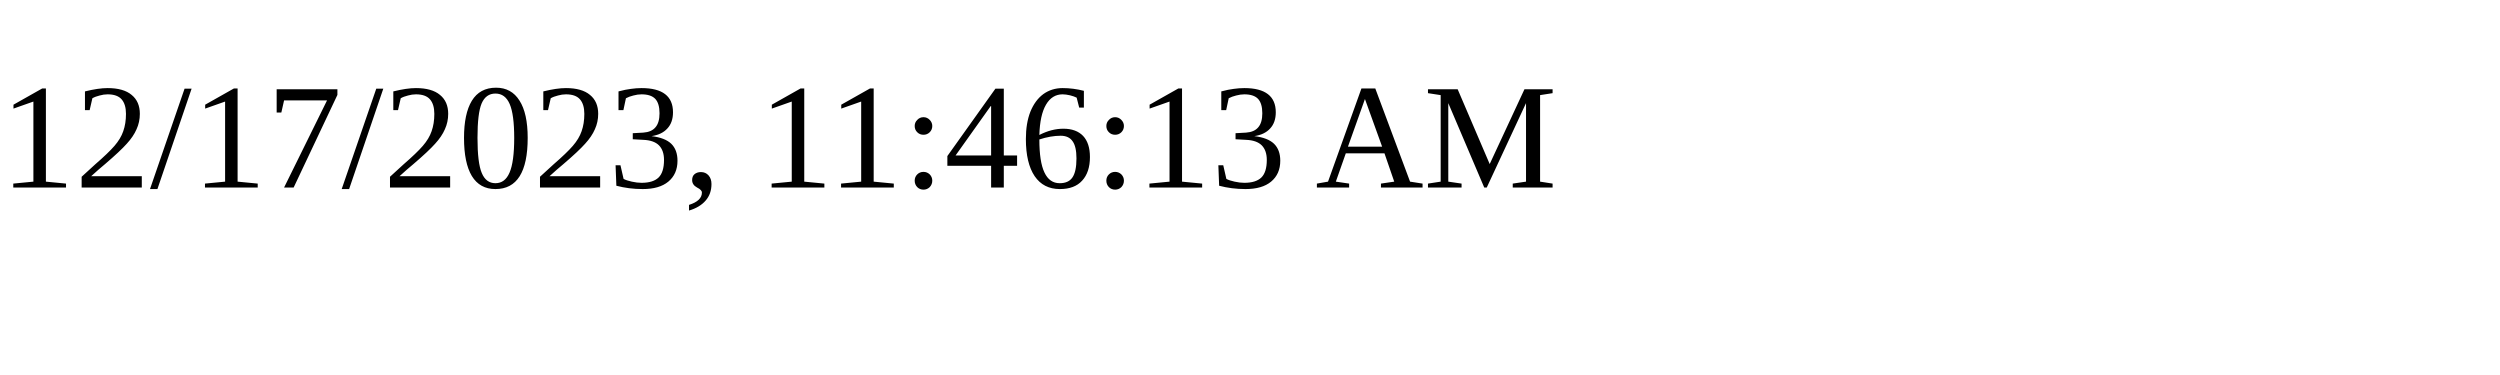
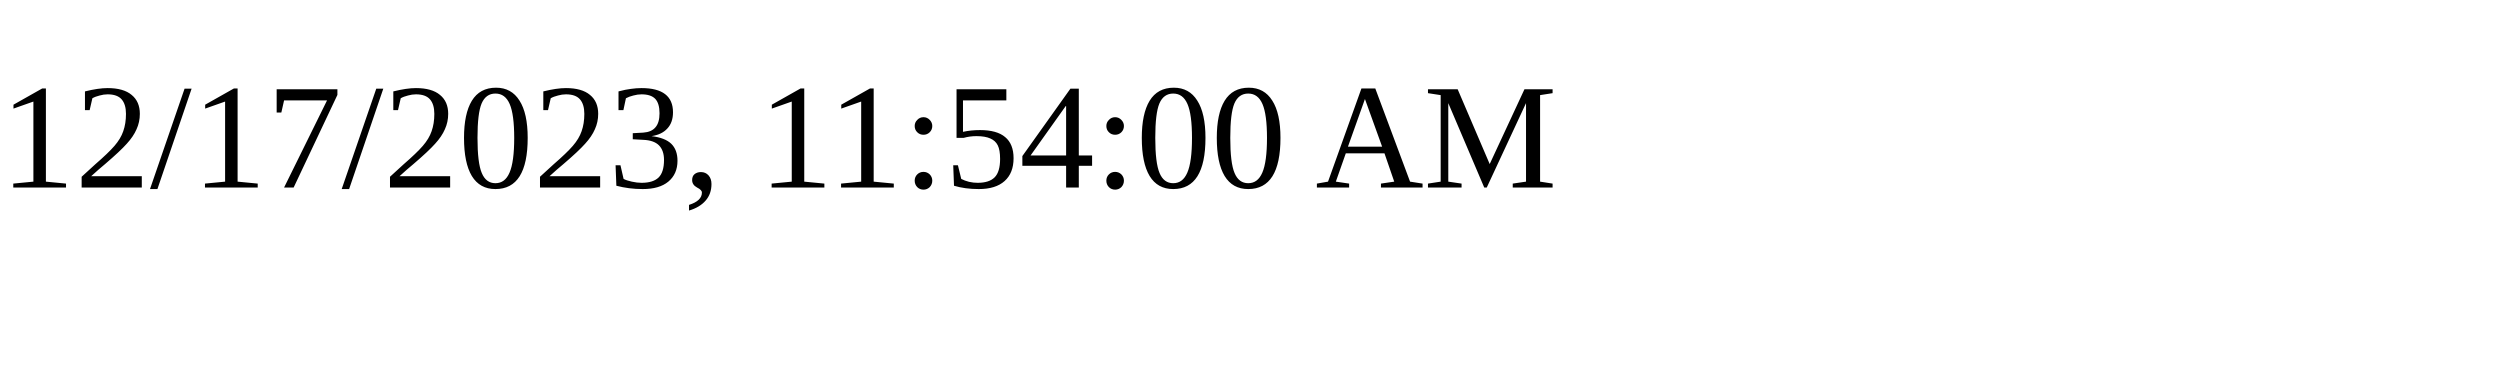
<svg xmlns="http://www.w3.org/2000/svg" height="30" width="200">
-   <text x="0" y="15">12/17/2023, 11:46:13 AM</text>
+   <text x="0" y="15">12/17/2023, 11:54:00 AM</text>
</svg>
